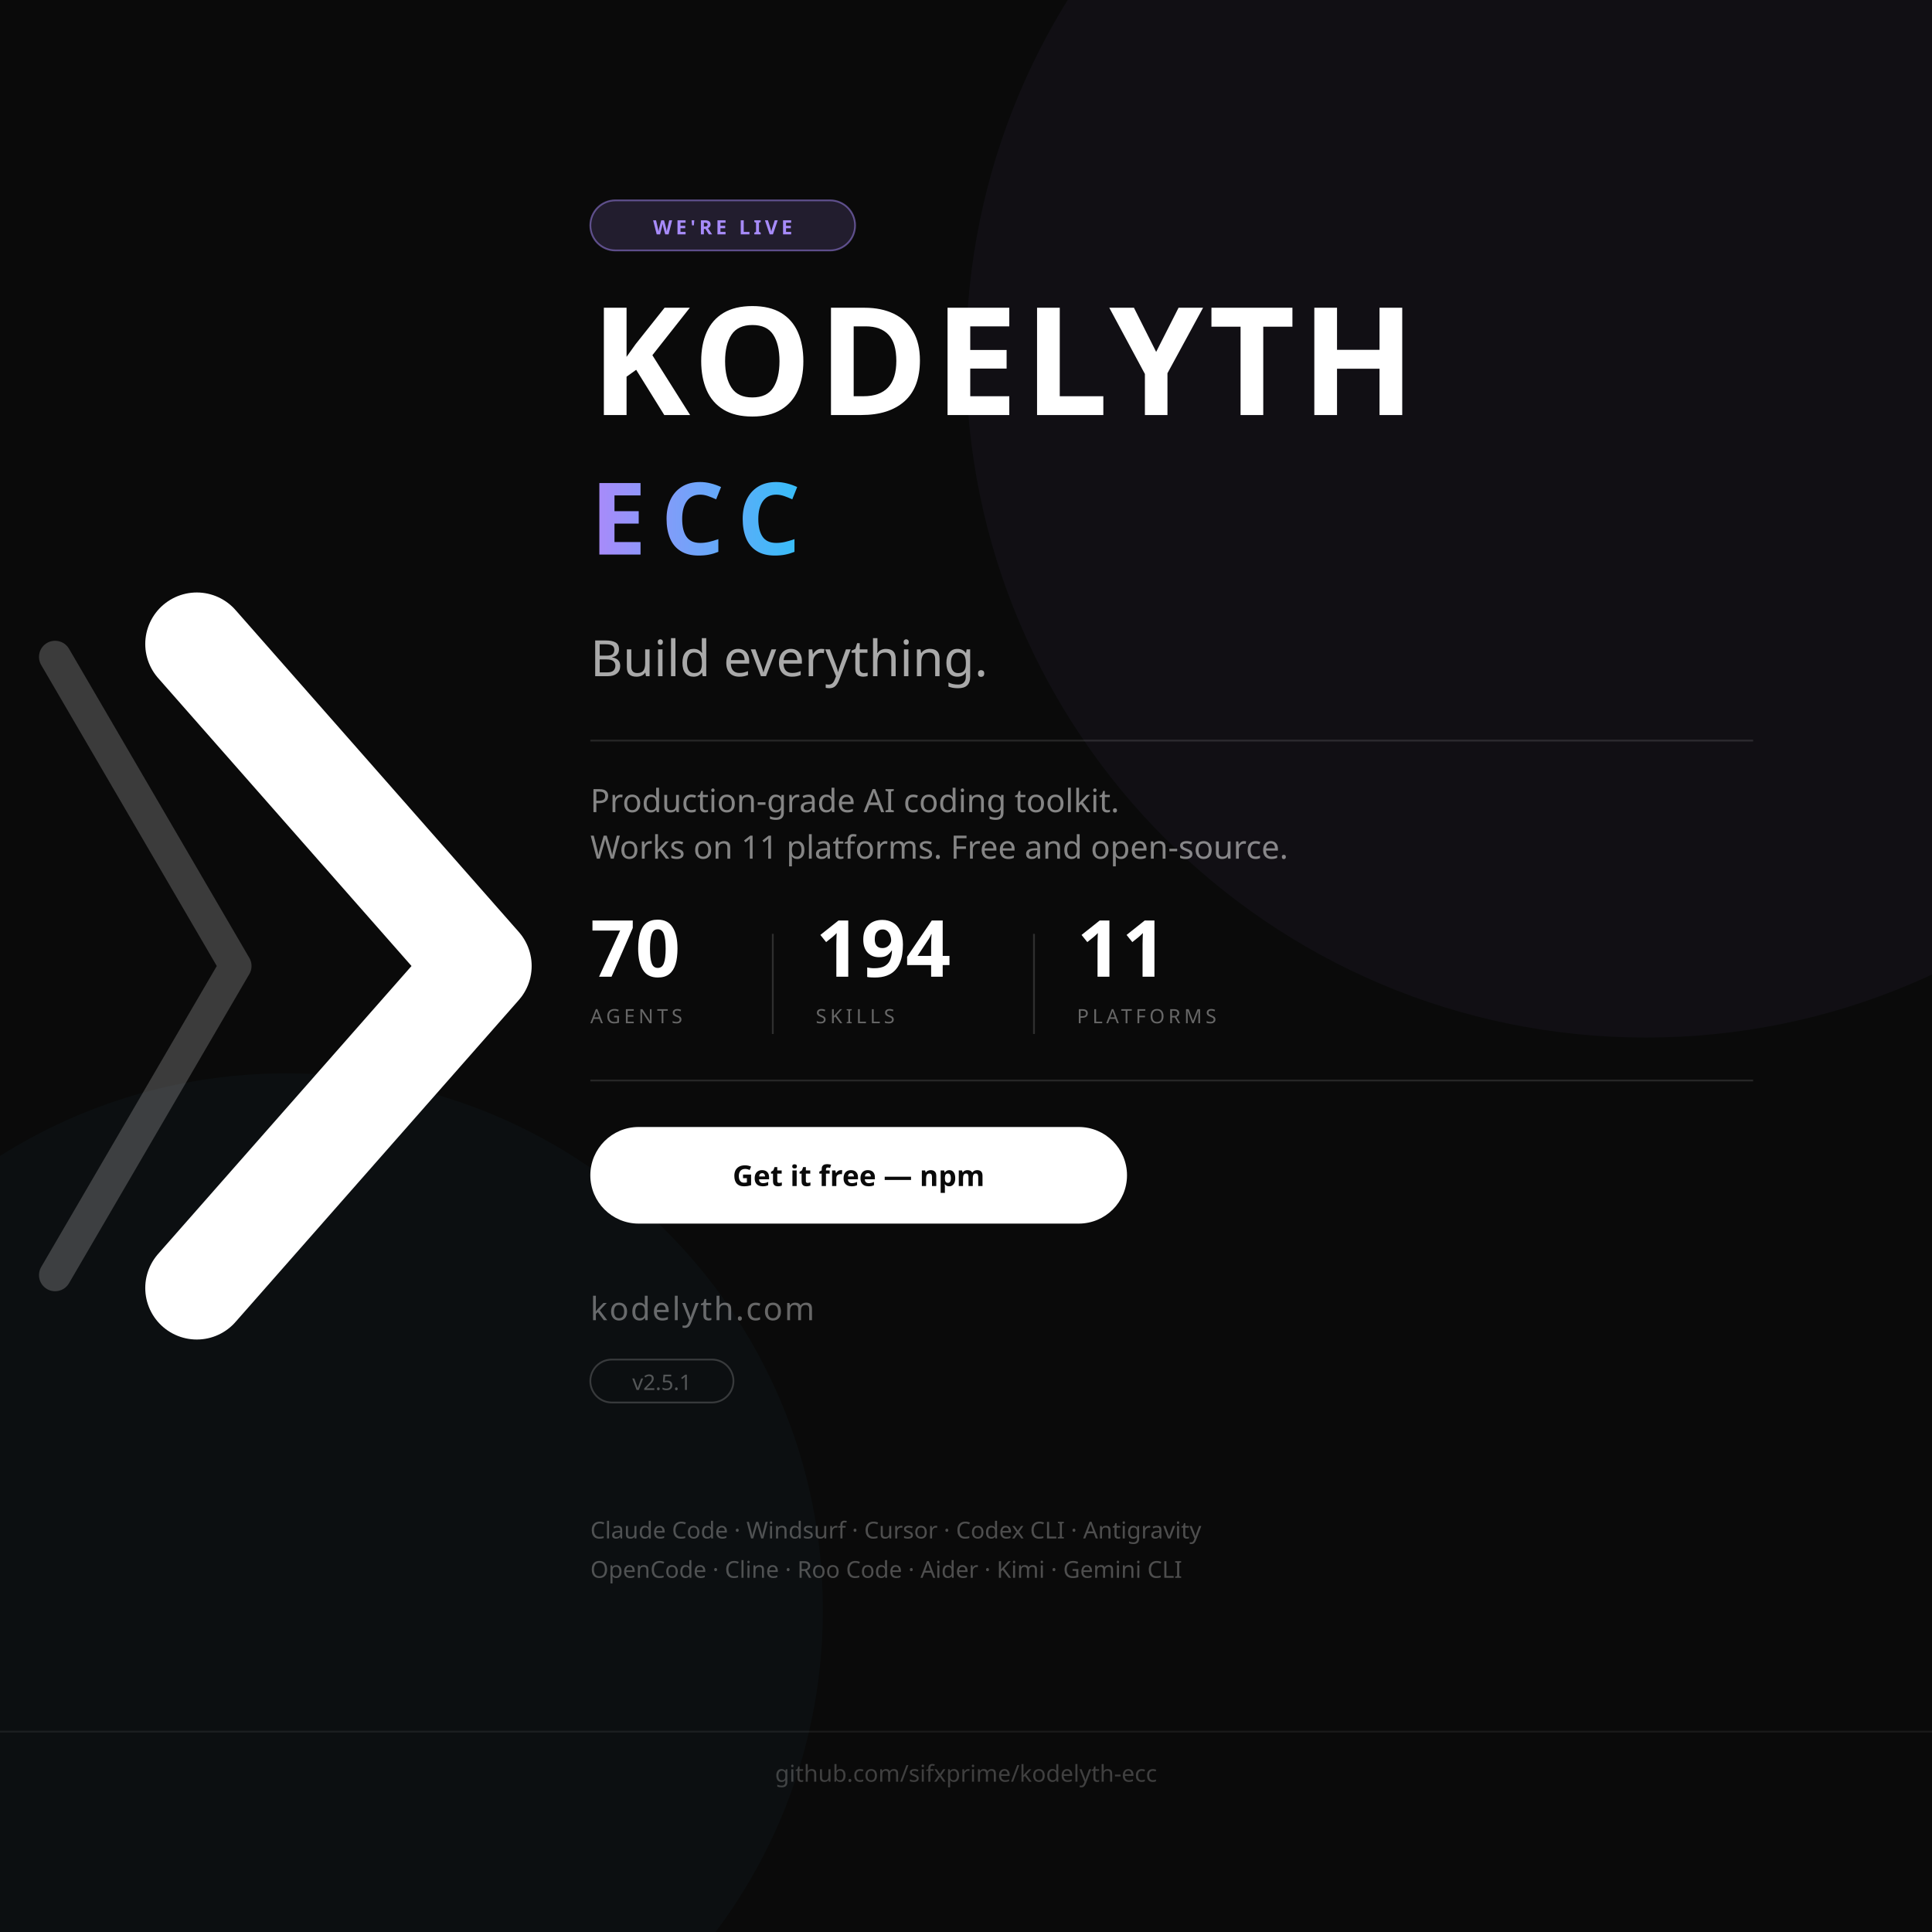
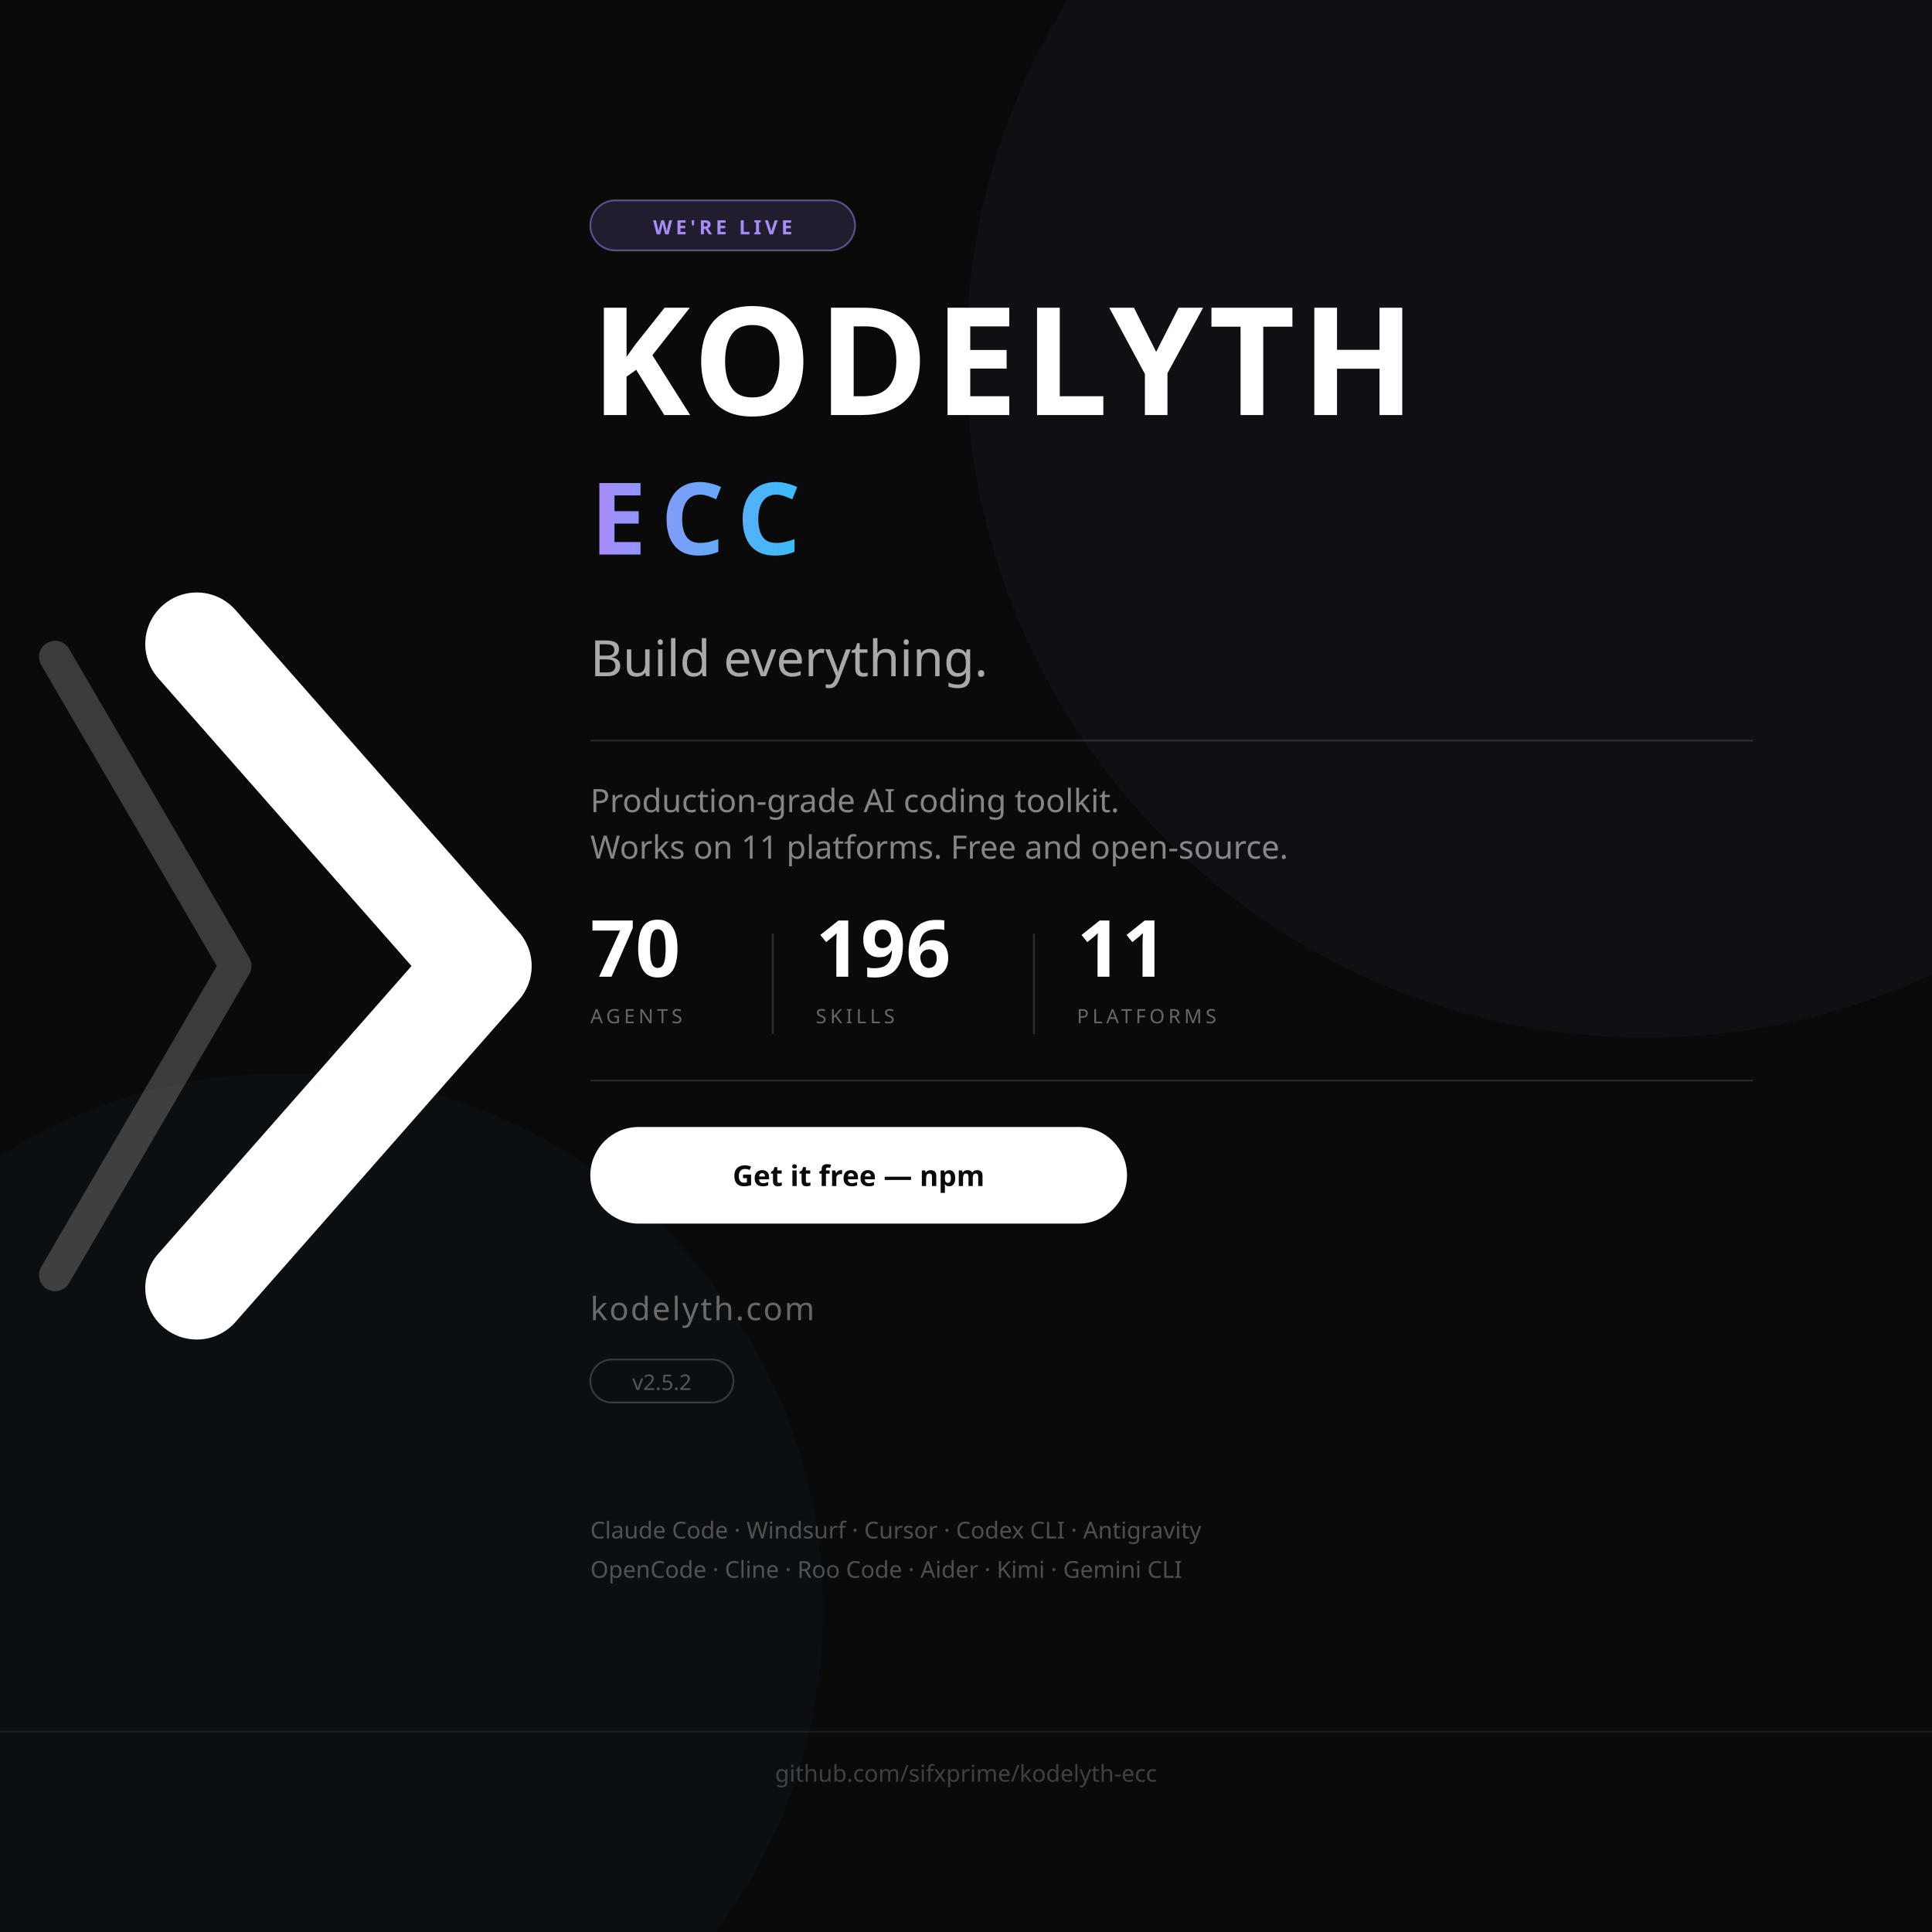
<svg xmlns="http://www.w3.org/2000/svg" viewBox="0 0 1080 1080" width="1080" height="1080">
  <rect width="1080" height="1080" fill="#0a0a0a" />
  <circle cx="920" cy="200" r="380" fill="#a78bfa" opacity="0.04" />
  <circle cx="160" cy="900" r="300" fill="#38bdf8" opacity="0.03" />
  <g transform="translate(110, 360) scale(1.8)">
    <polyline points="-44,4 12,100 -44,196" stroke="#ffffff" stroke-width="10" opacity="0.20" stroke-linecap="round" stroke-linejoin="round" fill="none" />
    <polyline points="0,0 88,100 0,200" stroke="#ffffff" stroke-width="32" stroke-linecap="round" stroke-linejoin="round" fill="none" />
  </g>
  <rect x="330" y="112" width="148" height="28" rx="14" fill="#a78bfa" fill-opacity="0.15" stroke="#a78bfa" stroke-opacity="0.50" stroke-width="1" />
  <text x="404" y="131" font-family="'Segoe UI', system-ui, -apple-system, sans-serif" font-size="11" font-weight="700" letter-spacing="2" text-anchor="middle" fill="#a78bfa">WE'RE LIVE</text>
  <text x="330" y="232" font-family="'Segoe UI', system-ui, -apple-system, sans-serif" font-size="84" font-weight="700" letter-spacing="3" fill="#ffffff">KODELYTH</text>
  <defs>
    <linearGradient id="eccGrad" x1="0%" y1="0%" x2="100%" y2="0%">
      <stop offset="0%" style="stop-color:#a78bfa" />
      <stop offset="100%" style="stop-color:#38bdf8" />
    </linearGradient>
  </defs>
  <text x="330" y="310" font-family="'Segoe UI', system-ui, -apple-system, sans-serif" font-size="56" font-weight="700" letter-spacing="8" fill="url(#eccGrad)">ECC</text>
  <text x="330" y="378" font-family="'Segoe UI', system-ui, -apple-system, sans-serif" font-size="28" font-weight="400" fill="#ffffff" opacity="0.65">Build everything.</text>
  <line x1="330" y1="414" x2="980" y2="414" stroke="#ffffff" stroke-width="1" opacity="0.12" />
  <text x="330" y="454" font-family="'Segoe UI', system-ui, -apple-system, sans-serif" font-size="18" font-weight="400" fill="#ffffff" opacity="0.50">Production-grade AI coding toolkit.</text>
  <text x="330" y="480" font-family="'Segoe UI', system-ui, -apple-system, sans-serif" font-size="18" font-weight="400" fill="#ffffff" opacity="0.50">Works on 11 platforms. Free and open-source.</text>
  <text x="330" y="546" font-family="'Segoe UI', system-ui, -apple-system, sans-serif" font-size="44" font-weight="800" fill="#ffffff">70</text>
  <text x="330" y="572" font-family="'Segoe UI', system-ui, -apple-system, sans-serif" font-size="11" font-weight="500" letter-spacing="2" fill="#ffffff" opacity="0.38">AGENTS</text>
  <line x1="432" y1="522" x2="432" y2="578" stroke="#ffffff" stroke-width="1" opacity="0.15" />
-   <text x="456" y="546" font-family="'Segoe UI', system-ui, -apple-system, sans-serif" font-size="44" font-weight="800" fill="#ffffff">194</text>
+   <text x="456" y="546" font-family="'Segoe UI', system-ui, -apple-system, sans-serif" font-size="44" font-weight="800" fill="#ffffff">196</text>
  <text x="456" y="572" font-family="'Segoe UI', system-ui, -apple-system, sans-serif" font-size="11" font-weight="500" letter-spacing="2" fill="#ffffff" opacity="0.38">SKILLS</text>
  <line x1="578" y1="522" x2="578" y2="578" stroke="#ffffff" stroke-width="1" opacity="0.15" />
  <text x="602" y="546" font-family="'Segoe UI', system-ui, -apple-system, sans-serif" font-size="44" font-weight="800" fill="#ffffff">11</text>
  <text x="602" y="572" font-family="'Segoe UI', system-ui, -apple-system, sans-serif" font-size="11" font-weight="500" letter-spacing="2" fill="#ffffff" opacity="0.38">PLATFORMS</text>
  <line x1="330" y1="604" x2="980" y2="604" stroke="#ffffff" stroke-width="1" opacity="0.12" />
  <rect x="330" y="630" width="300" height="54" rx="27" fill="#ffffff" />
  <text x="480" y="663" font-family="'Segoe UI', system-ui, -apple-system, sans-serif" font-size="16" font-weight="700" text-anchor="middle" fill="#0a0a0a">Get it free — npm</text>
  <text x="330" y="738" font-family="'Segoe UI', system-ui, -apple-system, sans-serif" font-size="18" font-weight="500" letter-spacing="1" fill="#ffffff" opacity="0.38">kodelyth.com</text>
  <rect x="330" y="760" width="80" height="24" rx="12" fill="none" stroke="#ffffff" stroke-width="1" opacity="0.18" />
-   <text x="370" y="777" font-family="'Segoe UI', system-ui, -apple-system, sans-serif" font-size="12" font-weight="500" text-anchor="middle" fill="#ffffff" opacity="0.30">v2.5.1</text>
+   <text x="370" y="777" font-family="'Segoe UI', system-ui, -apple-system, sans-serif" font-size="12" font-weight="500" text-anchor="middle" fill="#ffffff" opacity="0.30">v2.5.2</text>
  <text x="330" y="860" font-family="'Segoe UI', system-ui, -apple-system, sans-serif" font-size="13" font-weight="400" fill="#ffffff" opacity="0.28">Claude Code · Windsurf · Cursor · Codex CLI · Antigravity</text>
  <text x="330" y="882" font-family="'Segoe UI', system-ui, -apple-system, sans-serif" font-size="13" font-weight="400" fill="#ffffff" opacity="0.28">OpenCode · Cline · Roo Code · Aider · Kimi · Gemini CLI</text>
  <line x1="0" y1="968" x2="1080" y2="968" stroke="#ffffff" stroke-width="1" opacity="0.07" />
  <text x="540" y="996" font-family="'Segoe UI', system-ui, -apple-system, sans-serif" font-size="13" font-weight="400" text-anchor="middle" fill="#ffffff" opacity="0.22">github.com/sifxprime/kodelyth-ecc</text>
</svg>
